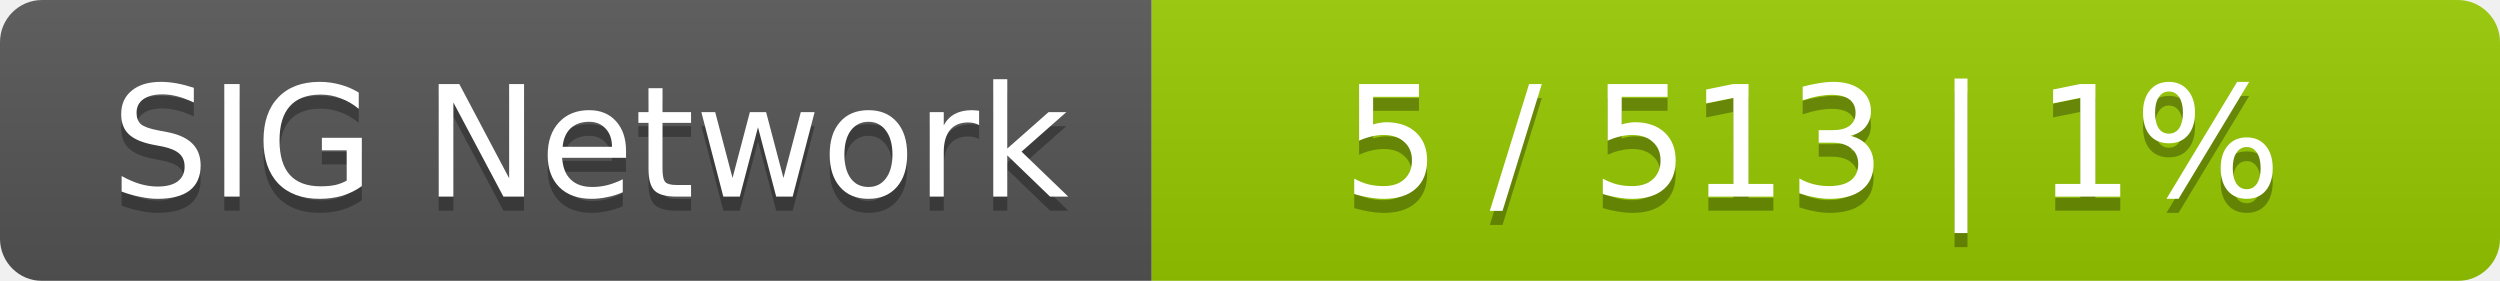
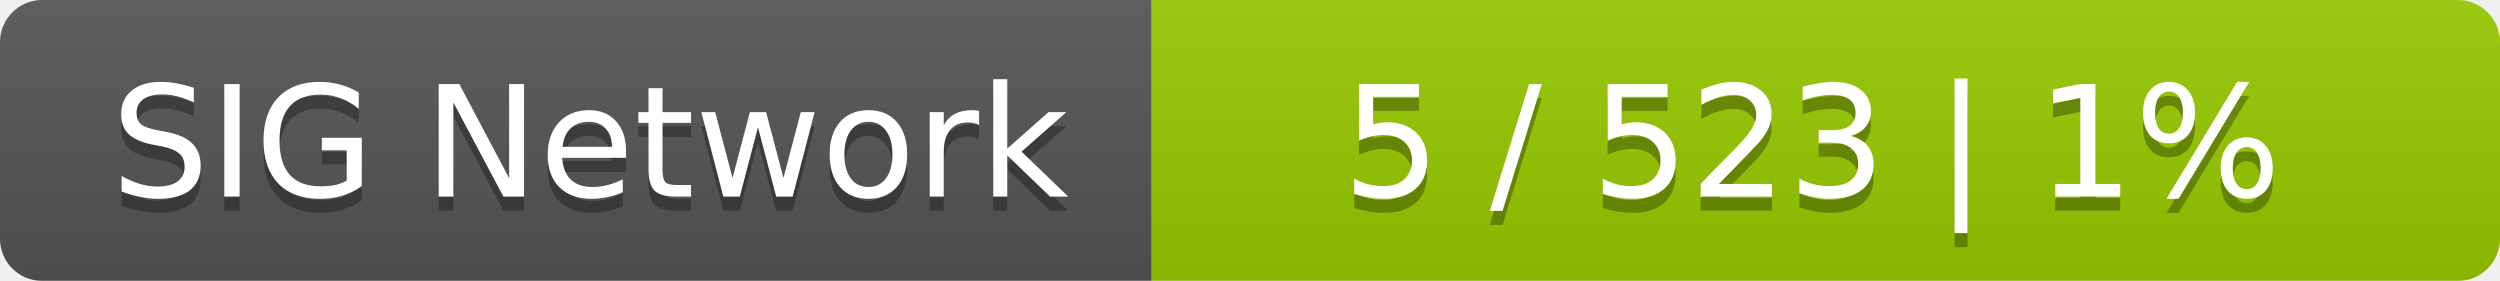
<svg xmlns="http://www.w3.org/2000/svg" width="178" height="20">
  <linearGradient id="smooth" x2="0" y2="100%">
    <stop offset="0" stop-color="#bbb" stop-opacity=".1" />
    <stop offset="1" stop-opacity=".1" />
  </linearGradient>
  <mask id="round">
    <rect width="178" height="20" rx="3" fill="#fff" />
  </mask>
  <g mask="url(#round)">
    <rect width="82" height="20" fill="#555" />
    <rect x="82" width="96" height="20" fill="#97ca00" />
    <rect width="178" height="20" fill="url(#smooth)" />
  </g>
  <g fill="#fff" text-anchor="middle" font-family="DejaVu Sans,Verdana,Geneva,sans-serif" font-size="11">
    <text x="42" y="15" fill="#010101" fill-opacity=".3">SIG Network</text>
    <text x="42" y="14">SIG Network</text>
-     <text x="129" y="15" fill="#010101" fill-opacity=".3">5 / 513    |    1%</text>
-     <text x="129" y="14">5 / 513    |    1%</text>
+     <text x="129" y="15" fill="#010101" fill-opacity=".3">5 / 523    |    1%</text>
+     <text x="129" y="14">5 / 523    |    1%</text>
  </g>
</svg>
